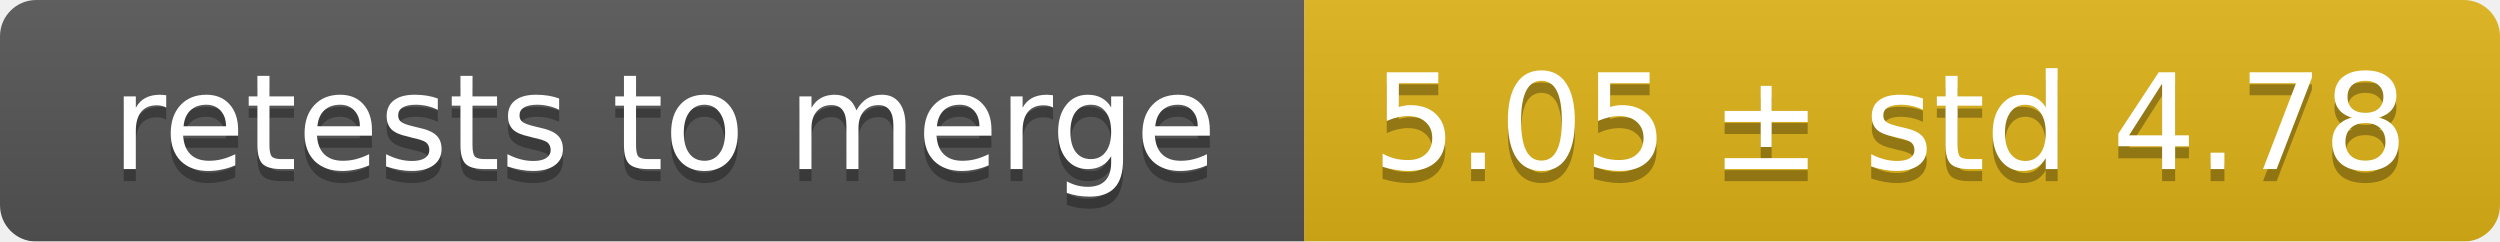
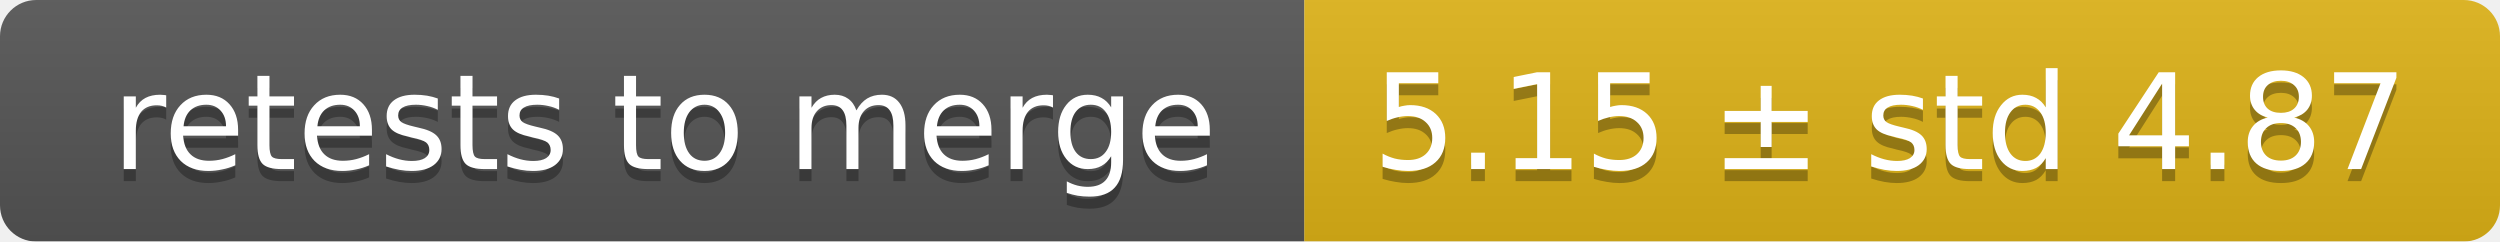
<svg xmlns="http://www.w3.org/2000/svg" width="207" height="20">
  <linearGradient id="smooth" x2="0" y2="100%">
    <stop offset="0" stop-color="#bbb" stop-opacity=".1" />
    <stop offset="1" stop-opacity=".1" />
  </linearGradient>
  <mask id="round">
    <rect width="207" height="20" rx="3" fill="#fff" />
  </mask>
  <g mask="url(#round)">
    <rect width="108" height="20" fill="#555" />
    <rect x="108" width="99" height="20" fill="#dfb317" />
    <rect width="207" height="20" fill="url(#smooth)" />
  </g>
  <g fill="#fff" text-anchor="middle" font-family="DejaVu Sans,Verdana,Geneva,sans-serif" font-size="11">
    <text x="55" y="15" fill="#010101" fill-opacity=".3">retests to merge</text>
    <text x="55" y="14">retests to merge</text>
-     <text x="156.5" y="15" fill="#010101" fill-opacity=".3">5.05 ± std 4.78</text>
-     <text x="156.5" y="14">5.05 ± std 4.78</text>
+     <text x="156.5" y="15" fill="#010101" fill-opacity=".3">5.15 ± std 4.87</text>
+     <text x="156.5" y="14">5.15 ± std 4.87</text>
  </g>
</svg>
